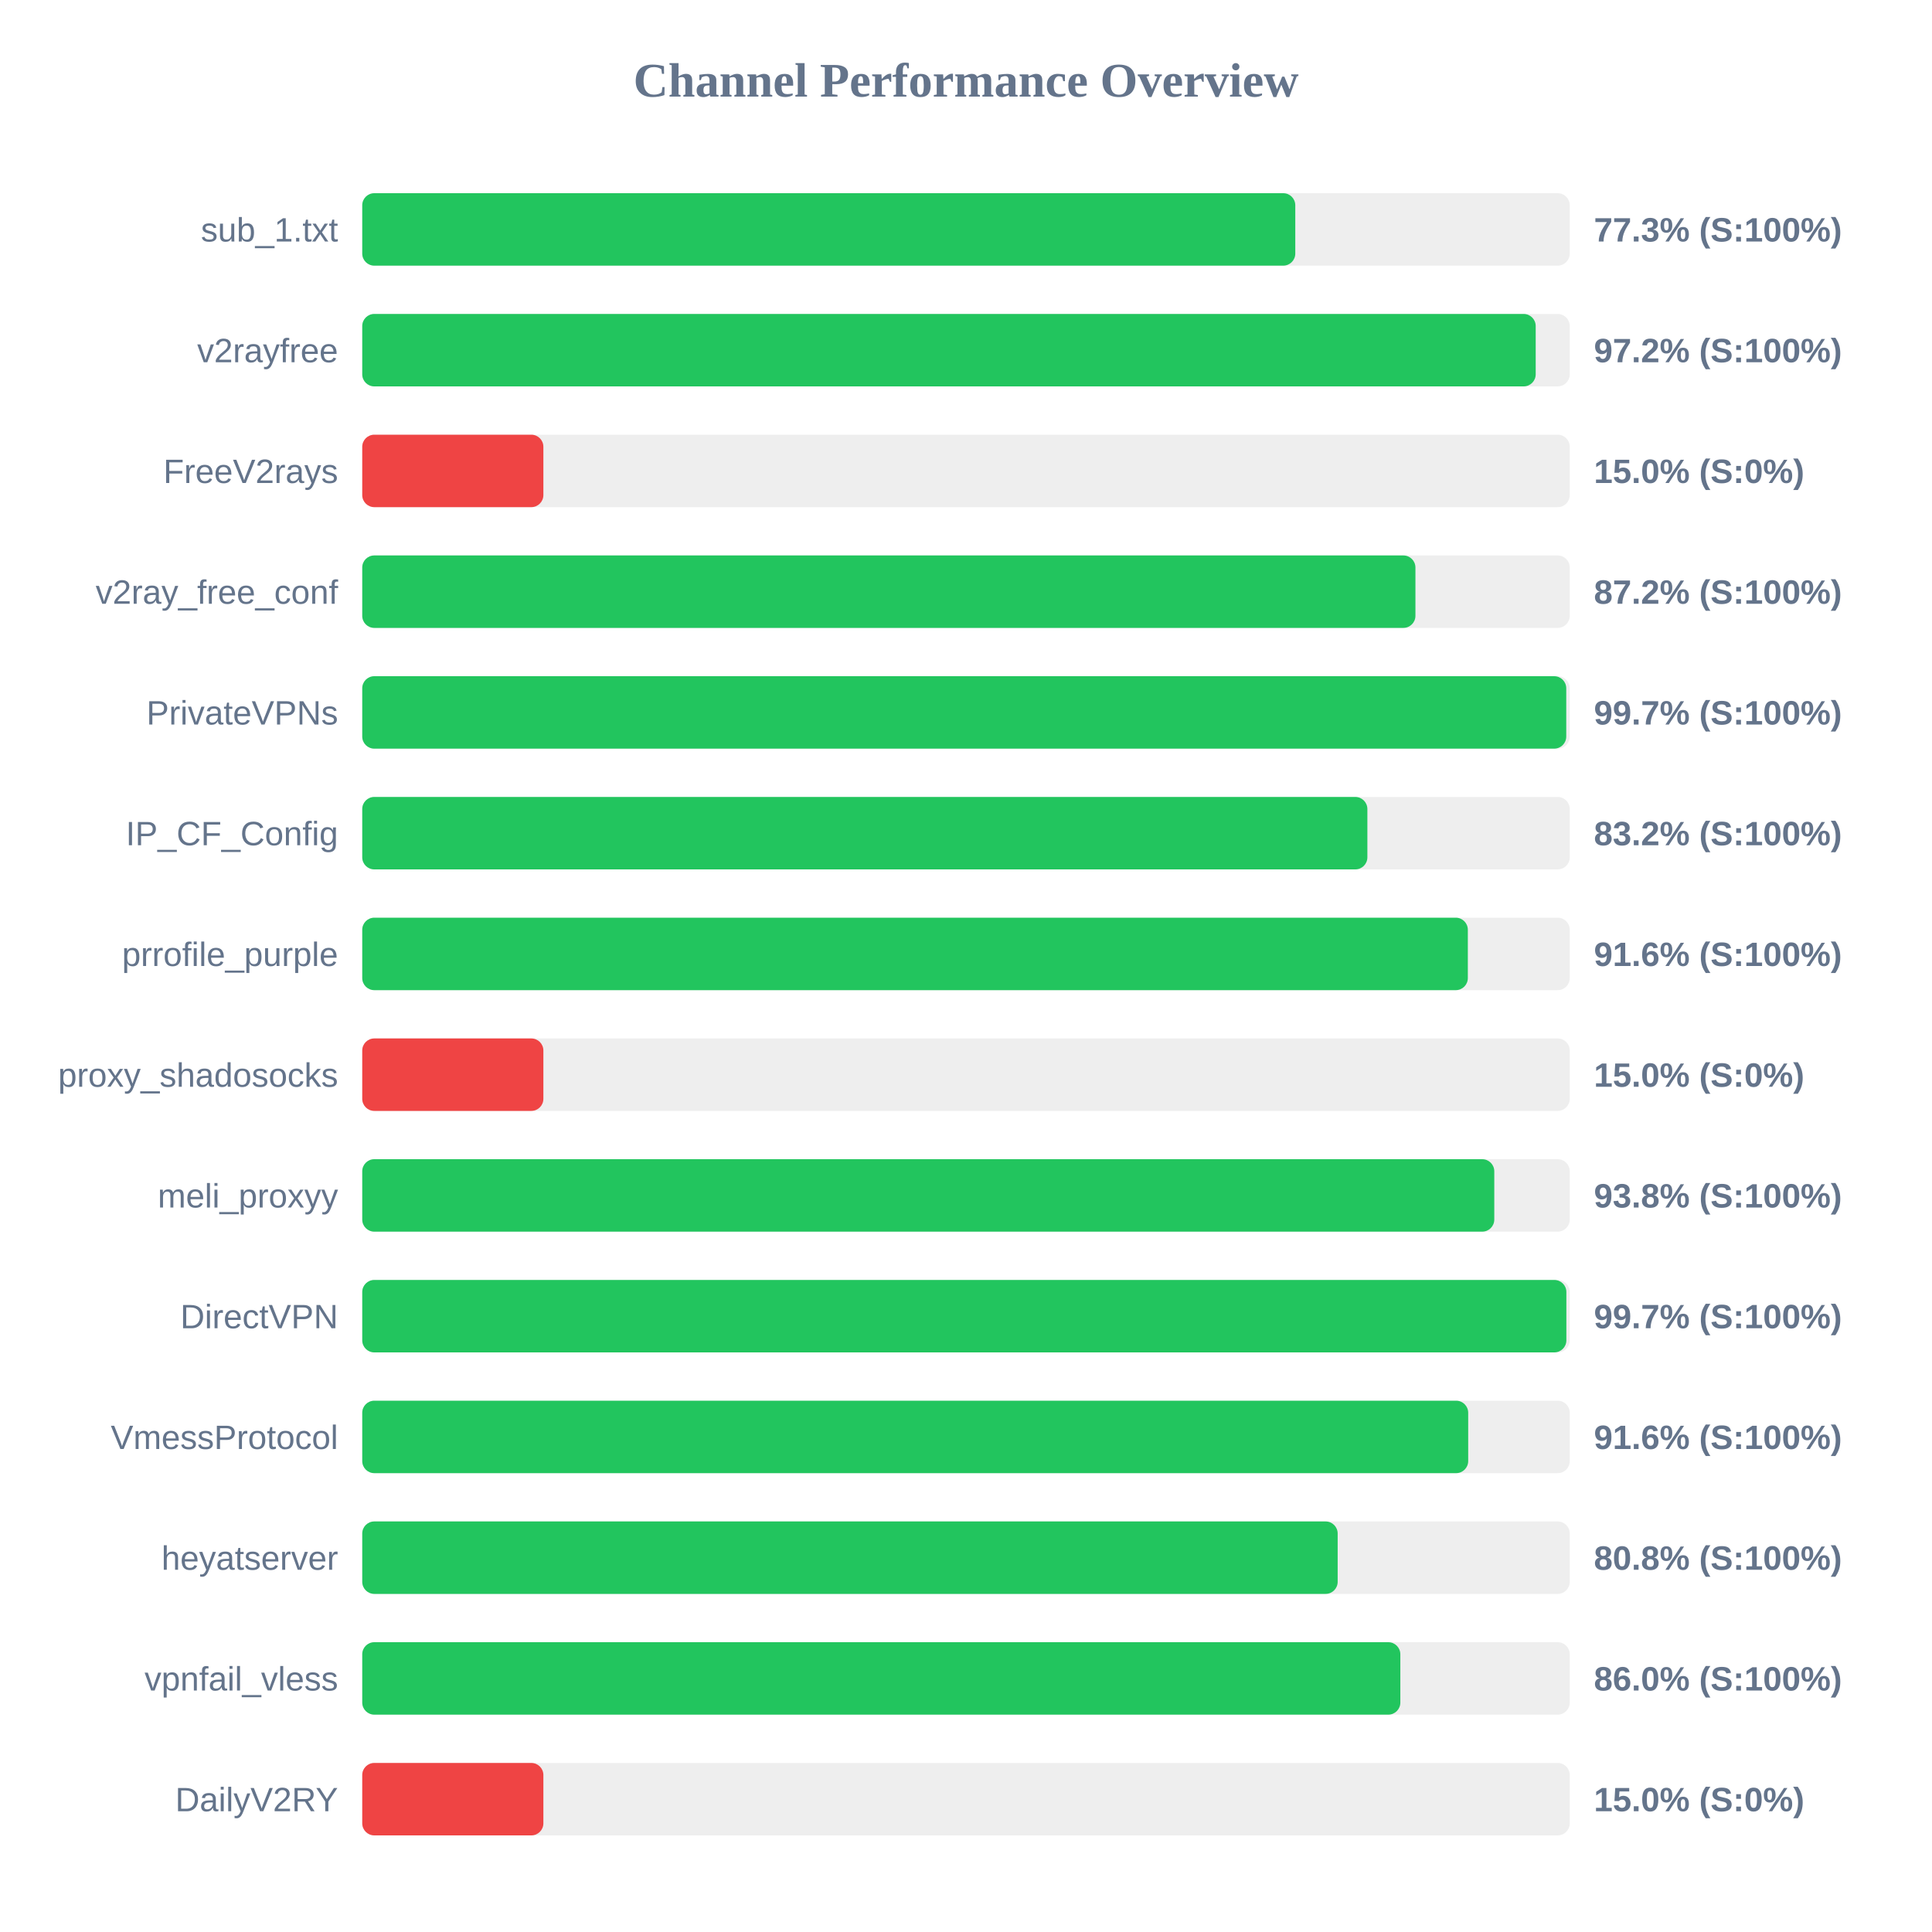
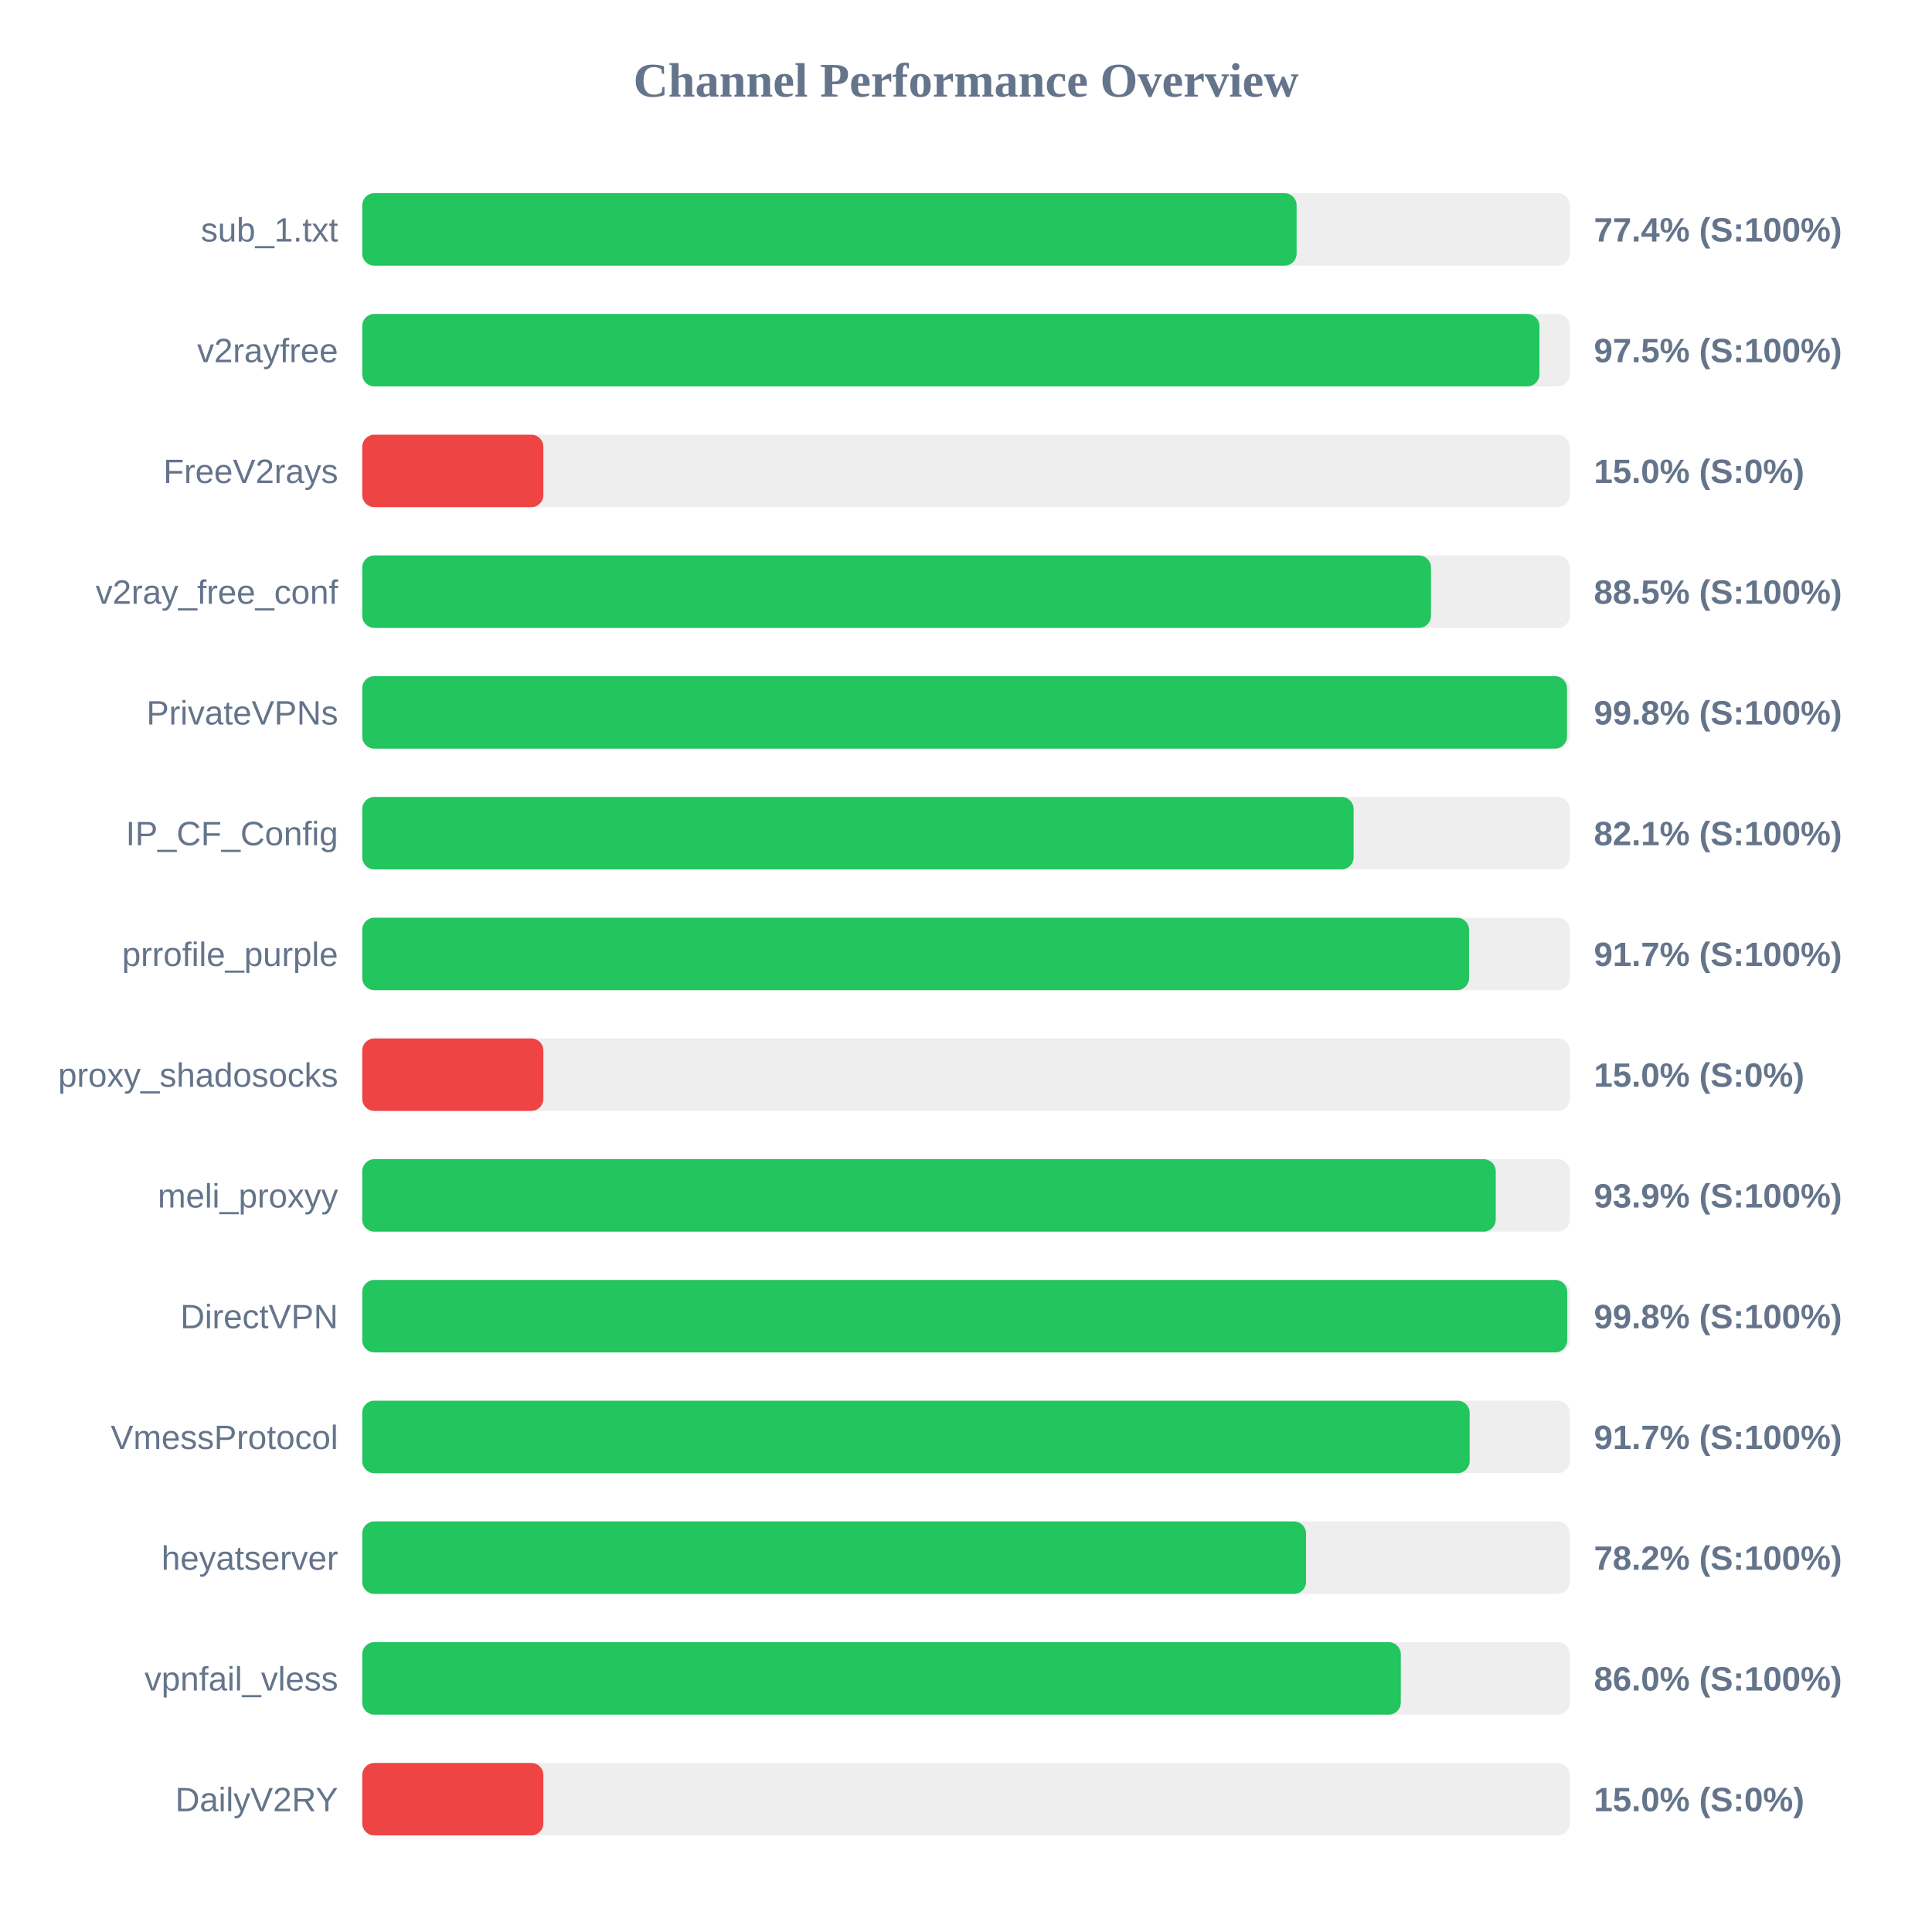
<svg xmlns="http://www.w3.org/2000/svg" width="800" height="800" version="1.1">
  <style>
        .row { font: 14px Arial; fill: #64748b; }
        .score { font: bold 14px Arial; fill: #64748b; }
    </style>
  <text x="400" y="40" text-anchor="middle" font-size="20px" font-weight="bold" fill="#64748b">Channel Performance Overview</text>
  <rect x="150" y="80" width="500" height="30" fill="#eee" rx="5" />
-   <rect x="150" y="80" width="386.35" height="30" fill="#22c55e" rx="5" />
+   <rect x="150" y="80" width="386.9" height="30" fill="#22c55e" rx="5" />
  <text x="140" y="100" text-anchor="end" class="row">sub_1.txt</text>
-   <text x="660" y="100" text-anchor="start" class="score">77.3% (S:100%)</text>
+   <text x="660" y="100" text-anchor="start" class="score">77.4% (S:100%)</text>
  <rect x="150" y="130" width="500" height="30" fill="#eee" rx="5" />
-   <rect x="150" y="130" width="485.9" height="30" fill="#22c55e" rx="5" />
+   <rect x="150" y="130" width="487.45" height="30" fill="#22c55e" rx="5" />
  <text x="140" y="150" text-anchor="end" class="row">v2rayfree</text>
-   <text x="660" y="150" text-anchor="start" class="score">97.2% (S:100%)</text>
+   <text x="660" y="150" text-anchor="start" class="score">97.5% (S:100%)</text>
  <rect x="150" y="180" width="500" height="30" fill="#eee" rx="5" />
  <rect x="150" y="180" width="75.0" height="30" fill="#ef4444" rx="5" />
  <text x="140" y="200" text-anchor="end" class="row">FreeV2rays</text>
  <text x="660" y="200" text-anchor="start" class="score">15.0% (S:0%)</text>
  <rect x="150" y="230" width="500" height="30" fill="#eee" rx="5" />
-   <rect x="150" y="230" width="436.1" height="30" fill="#22c55e" rx="5" />
+   <rect x="150" y="230" width="442.55" height="30" fill="#22c55e" rx="5" />
  <text x="140" y="250" text-anchor="end" class="row">v2ray_free_conf</text>
-   <text x="660" y="250" text-anchor="start" class="score">87.2% (S:100%)</text>
+   <text x="660" y="250" text-anchor="start" class="score">88.5% (S:100%)</text>
  <rect x="150" y="280" width="500" height="30" fill="#eee" rx="5" />
-   <rect x="150" y="280" width="498.55" height="30" fill="#22c55e" rx="5" />
+   <rect x="150" y="280" width="498.85" height="30" fill="#22c55e" rx="5" />
  <text x="140" y="300" text-anchor="end" class="row">PrivateVPNs</text>
-   <text x="660" y="300" text-anchor="start" class="score">99.7% (S:100%)</text>
+   <text x="660" y="300" text-anchor="start" class="score">99.8% (S:100%)</text>
  <rect x="150" y="330" width="500" height="30" fill="#eee" rx="5" />
-   <rect x="150" y="330" width="416.2" height="30" fill="#22c55e" rx="5" />
+   <rect x="150" y="330" width="410.5" height="30" fill="#22c55e" rx="5" />
  <text x="140" y="350" text-anchor="end" class="row">IP_CF_Config</text>
-   <text x="660" y="350" text-anchor="start" class="score">83.2% (S:100%)</text>
+   <text x="660" y="350" text-anchor="start" class="score">82.1% (S:100%)</text>
  <rect x="150" y="380" width="500" height="30" fill="#eee" rx="5" />
-   <rect x="150" y="380" width="457.8" height="30" fill="#22c55e" rx="5" />
+   <rect x="150" y="380" width="458.3" height="30" fill="#22c55e" rx="5" />
  <text x="140" y="400" text-anchor="end" class="row">prrofile_purple</text>
-   <text x="660" y="400" text-anchor="start" class="score">91.6% (S:100%)</text>
+   <text x="660" y="400" text-anchor="start" class="score">91.7% (S:100%)</text>
  <rect x="150" y="430" width="500" height="30" fill="#eee" rx="5" />
  <rect x="150" y="430" width="75.0" height="30" fill="#ef4444" rx="5" />
  <text x="140" y="450" text-anchor="end" class="row">proxy_shadosocks</text>
  <text x="660" y="450" text-anchor="start" class="score">15.0% (S:0%)</text>
  <rect x="150" y="480" width="500" height="30" fill="#eee" rx="5" />
-   <rect x="150" y="480" width="468.75" height="30" fill="#22c55e" rx="5" />
+   <rect x="150" y="480" width="469.35" height="30" fill="#22c55e" rx="5" />
  <text x="140" y="500" text-anchor="end" class="row">meli_proxyy</text>
-   <text x="660" y="500" text-anchor="start" class="score">93.8% (S:100%)</text>
+   <text x="660" y="500" text-anchor="start" class="score">93.9% (S:100%)</text>
  <rect x="150" y="530" width="500" height="30" fill="#eee" rx="5" />
-   <rect x="150" y="530" width="498.6" height="30" fill="#22c55e" rx="5" />
+   <rect x="150" y="530" width="498.95" height="30" fill="#22c55e" rx="5" />
  <text x="140" y="550" text-anchor="end" class="row">DirectVPN</text>
-   <text x="660" y="550" text-anchor="start" class="score">99.7% (S:100%)</text>
+   <text x="660" y="550" text-anchor="start" class="score">99.8% (S:100%)</text>
  <rect x="150" y="580" width="500" height="30" fill="#eee" rx="5" />
-   <rect x="150" y="580" width="457.95" height="30" fill="#22c55e" rx="5" />
+   <rect x="150" y="580" width="458.55" height="30" fill="#22c55e" rx="5" />
  <text x="140" y="600" text-anchor="end" class="row">VmessProtocol</text>
-   <text x="660" y="600" text-anchor="start" class="score">91.6% (S:100%)</text>
+   <text x="660" y="600" text-anchor="start" class="score">91.7% (S:100%)</text>
  <rect x="150" y="630" width="500" height="30" fill="#eee" rx="5" />
-   <rect x="150" y="630" width="403.9" height="30" fill="#22c55e" rx="5" />
+   <rect x="150" y="630" width="390.8" height="30" fill="#22c55e" rx="5" />
  <text x="140" y="650" text-anchor="end" class="row">heyatserver</text>
-   <text x="660" y="650" text-anchor="start" class="score">80.8% (S:100%)</text>
+   <text x="660" y="650" text-anchor="start" class="score">78.2% (S:100%)</text>
  <rect x="150" y="680" width="500" height="30" fill="#eee" rx="5" />
-   <rect x="150" y="680" width="429.85" height="30" fill="#22c55e" rx="5" />
+   <rect x="150" y="680" width="430.05" height="30" fill="#22c55e" rx="5" />
  <text x="140" y="700" text-anchor="end" class="row">vpnfail_vless</text>
  <text x="660" y="700" text-anchor="start" class="score">86.0% (S:100%)</text>
  <rect x="150" y="730" width="500" height="30" fill="#eee" rx="5" />
  <rect x="150" y="730" width="75.0" height="30" fill="#ef4444" rx="5" />
  <text x="140" y="750" text-anchor="end" class="row">DailyV2RY</text>
  <text x="660" y="750" text-anchor="start" class="score">15.0% (S:0%)</text>
</svg>
